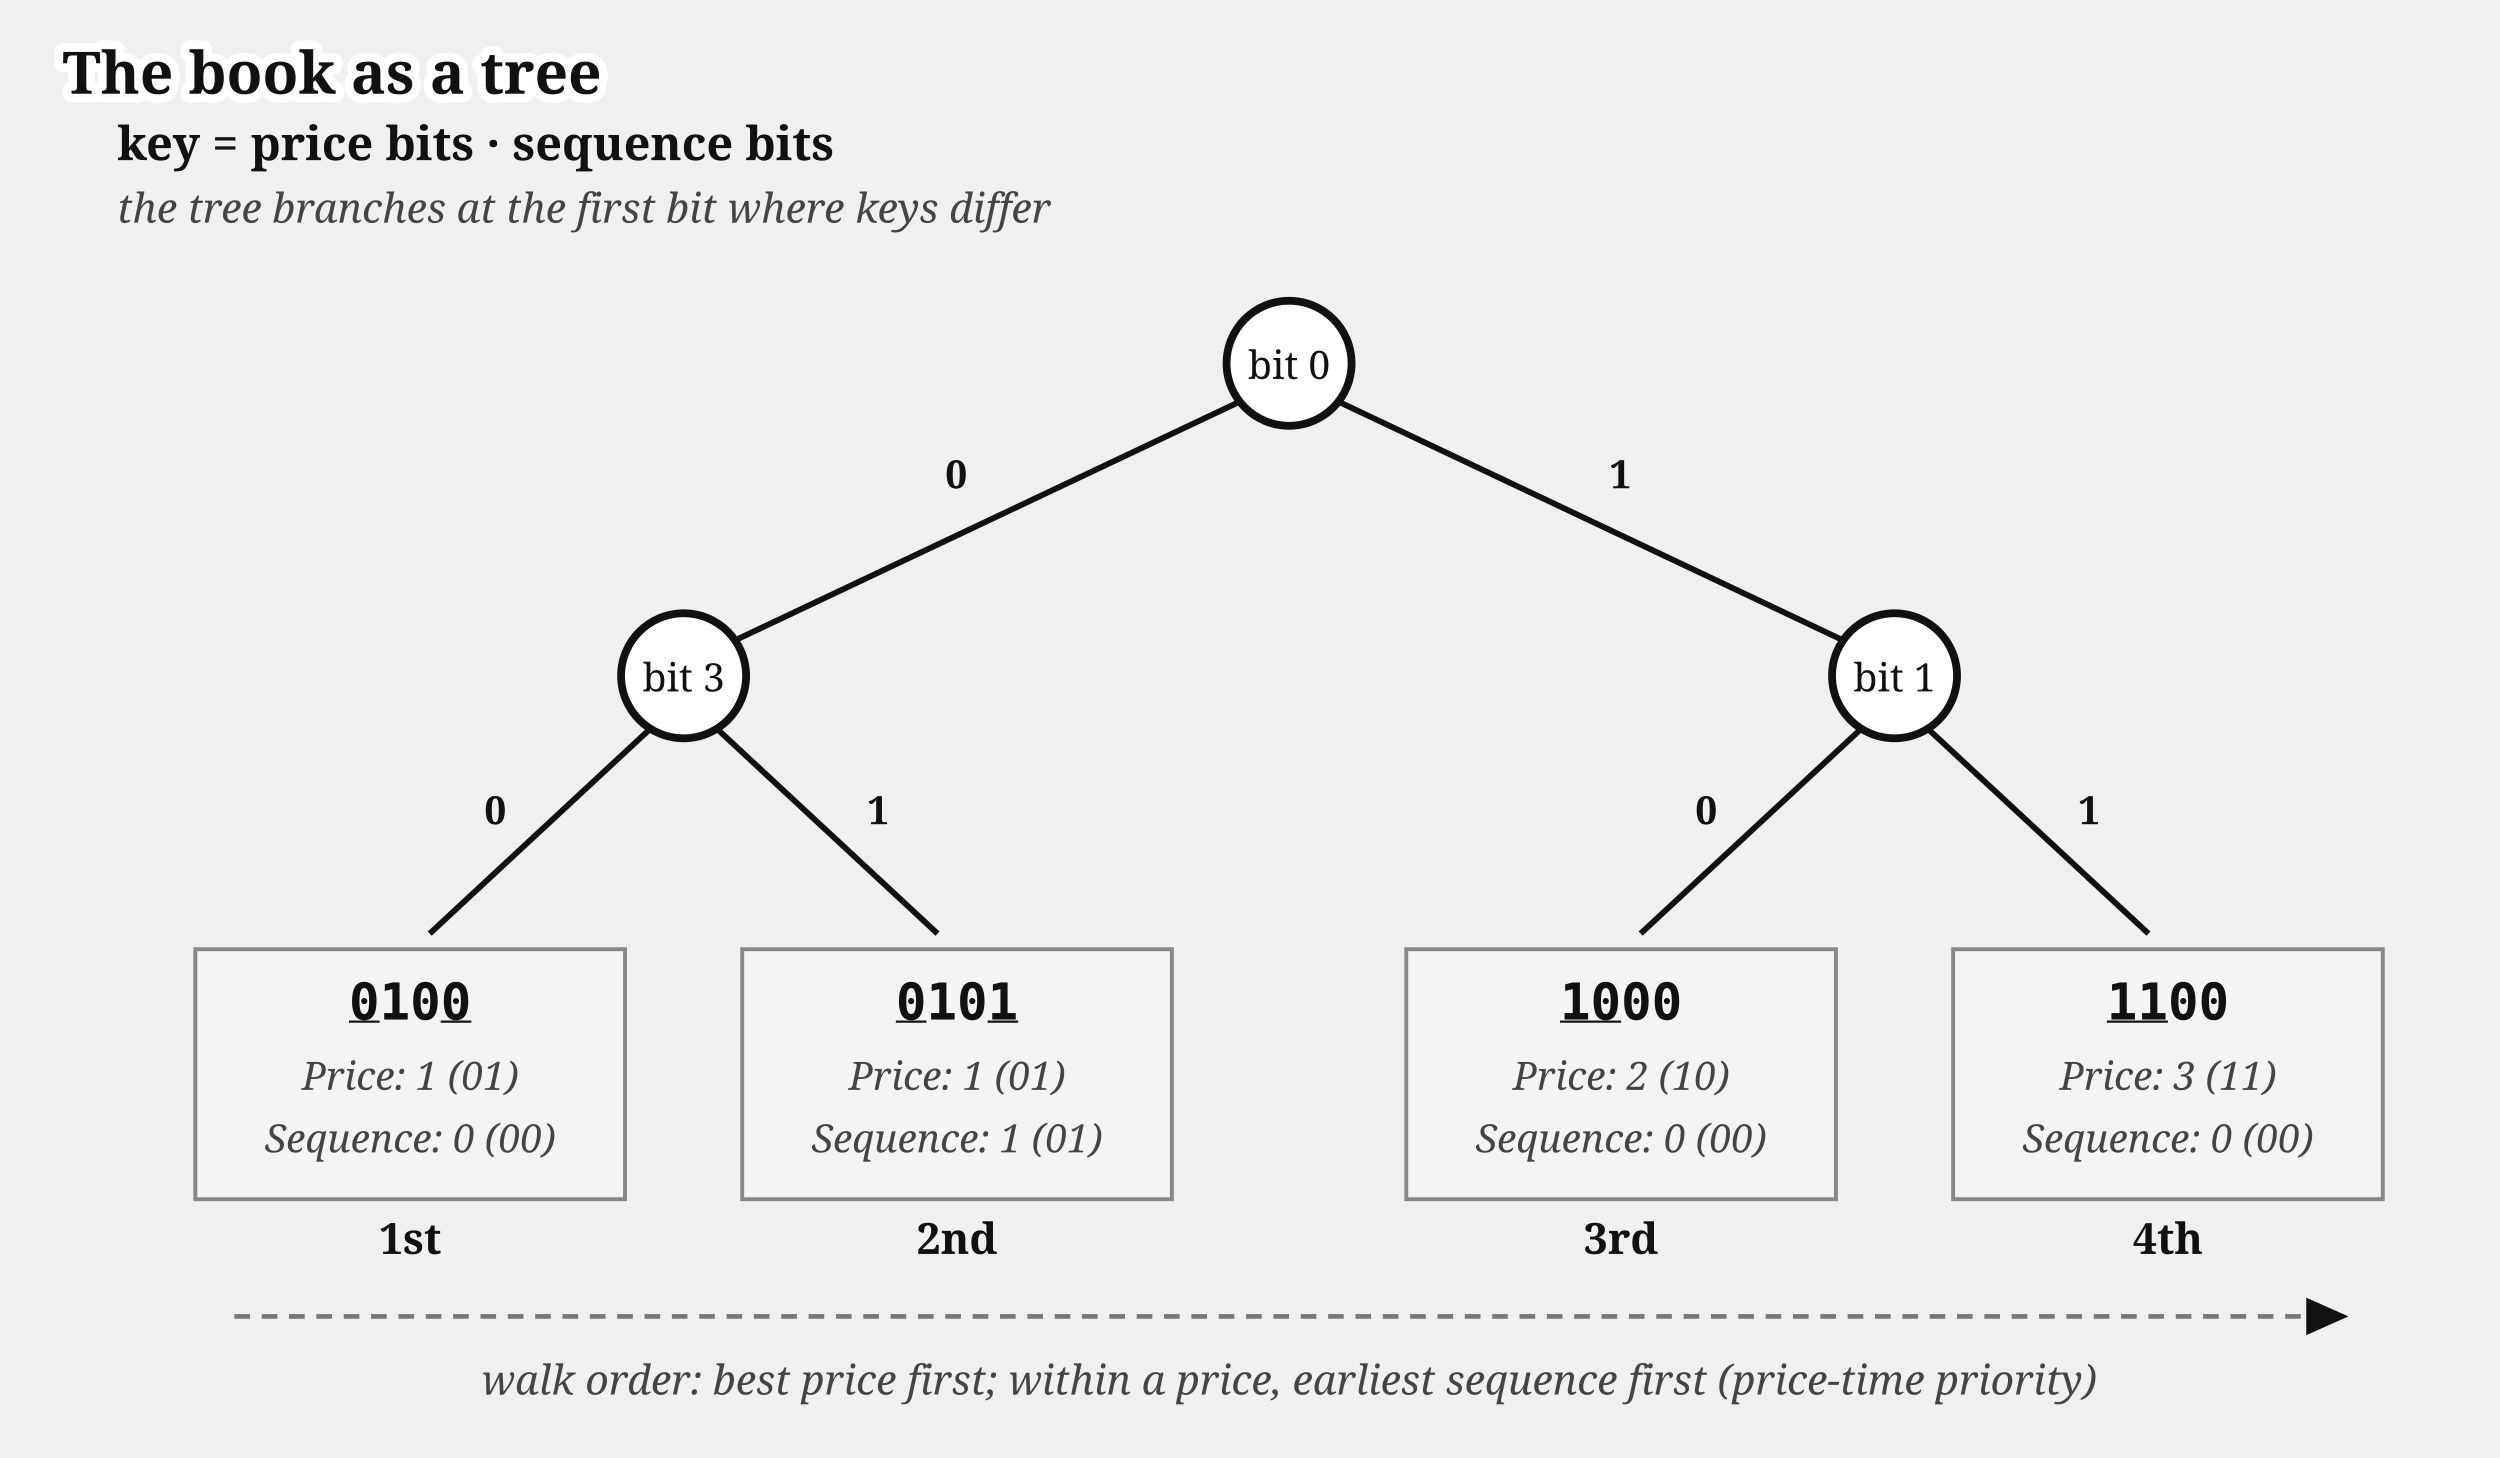
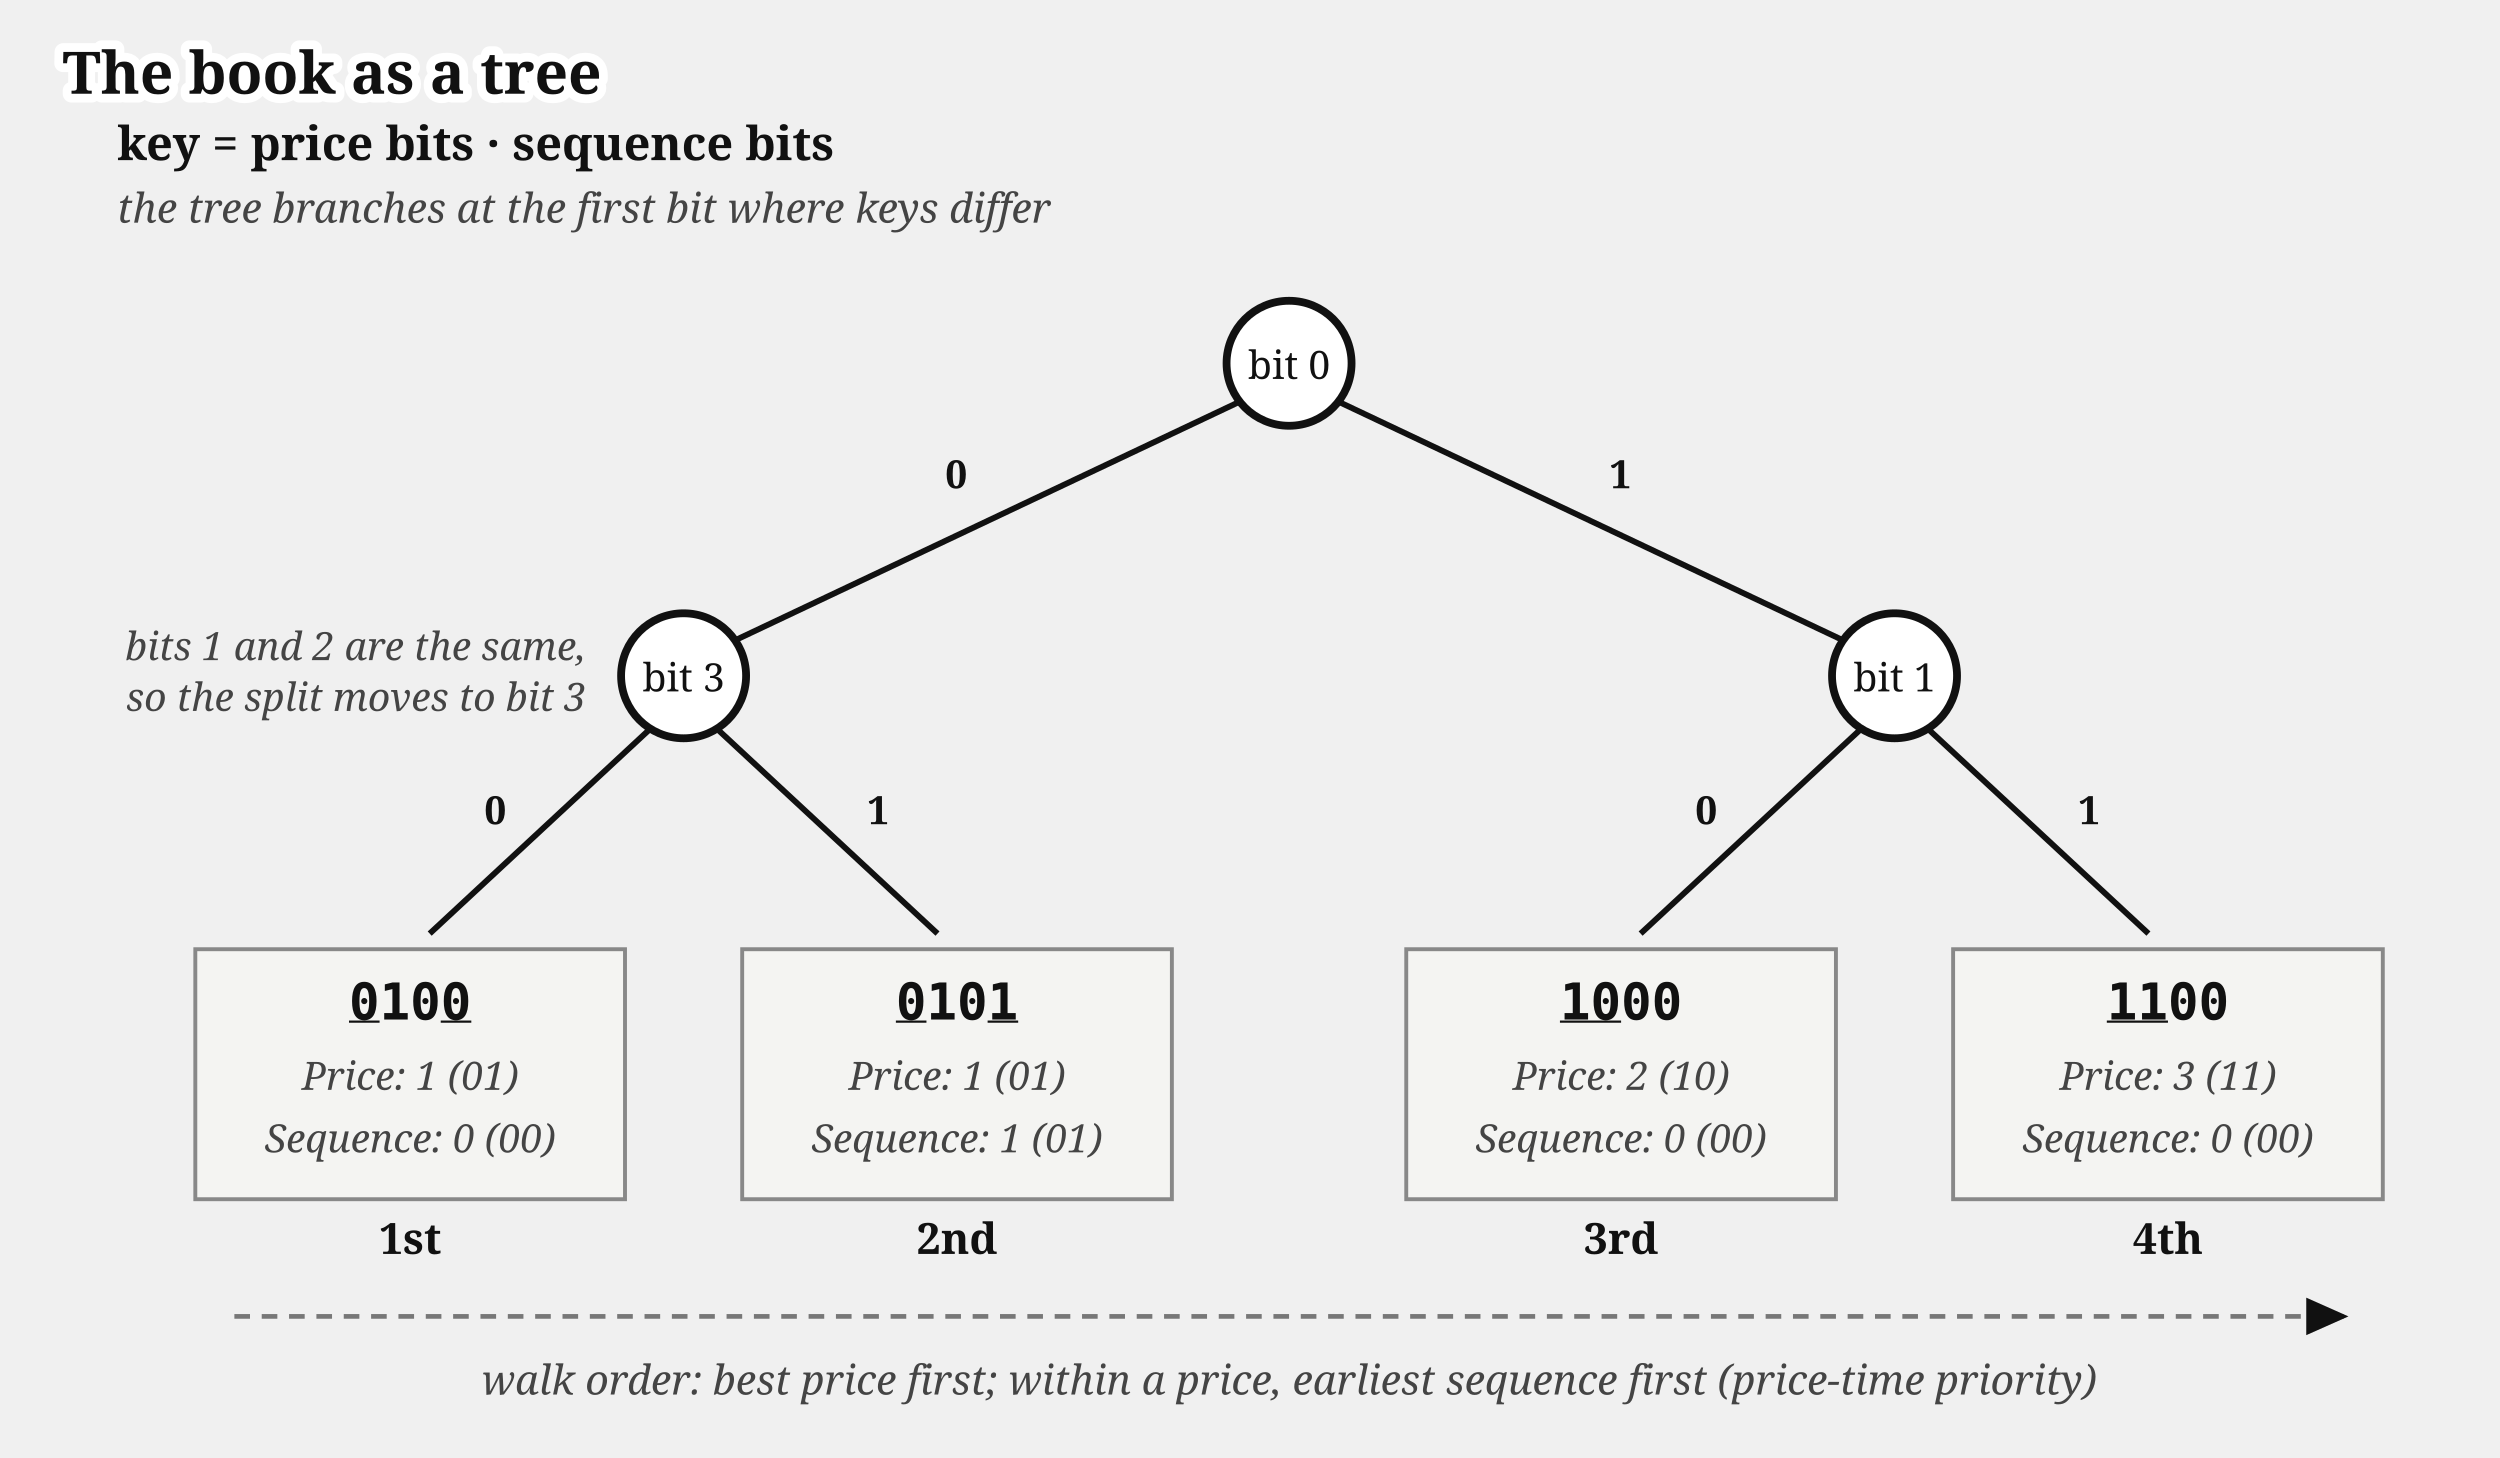
<svg xmlns="http://www.w3.org/2000/svg" viewBox="0 0 640 373" font-family="Gelasio, Georgia, serif" fill="#111">
  <text stroke="#fff" stroke-width="4.5" paint-order="stroke" stroke-linejoin="round" x="16" y="24" font-size="15" font-weight="bold">The book as a tree</text>
  <g transform="translate(0,13)">
    <defs>
      <marker id="order-book-critbit-arr" markerWidth="9" markerHeight="8" refX="8" refY="4" orient="auto">
        <path d="M0,0 L9,4 L0,8 z" fill="#111" />
      </marker>
    </defs>
    <text x="30" y="28" font-size="12" font-weight="bold">key = price bits · sequence bits</text>
    <text x="30" y="44" font-size="10.5" font-style="italic" fill="#444">the tree branches at the first bit where keys differ</text>
    <circle cx="330" cy="80" r="16" fill="#fff" stroke="#111" stroke-width="2" />
    <text x="330" y="84" font-size="10" text-anchor="middle">bit 0</text>
    <circle cx="175" cy="160" r="16" fill="#fff" stroke="#111" stroke-width="2" />
    <text x="175" y="164" font-size="10" text-anchor="middle">bit 3</text>
+     <text x="150" y="156" font-size="10" font-style="italic" fill="#444" text-anchor="end">bits 1 and 2 are the same,</text>
+     <text x="150" y="169" font-size="10" font-style="italic" fill="#444" text-anchor="end">so the split moves to bit 3</text>
    <circle cx="485" cy="160" r="16" fill="#fff" stroke="#111" stroke-width="2" />
    <text x="485" y="164" font-size="10" text-anchor="middle">bit 1</text>
    <line x1="317" y1="90" x2="188" y2="151" stroke="#111" stroke-width="1.5" />
    <text x="242" y="112" font-size="10" font-weight="bold">0</text>
    <line x1="343" y1="90" x2="472" y2="151" stroke="#111" stroke-width="1.5" />
    <text x="412" y="112" font-size="10" font-weight="bold">1</text>
    <line x1="166" y1="174" x2="110" y2="226" stroke="#111" stroke-width="1.5" />
    <text x="124" y="198" font-size="10" font-weight="bold">0</text>
    <line x1="184" y1="174" x2="240" y2="226" stroke="#111" stroke-width="1.5" />
    <text x="222" y="198" font-size="10" font-weight="bold">1</text>
    <line x1="476" y1="174" x2="420" y2="226" stroke="#111" stroke-width="1.5" />
    <text x="434" y="198" font-size="10" font-weight="bold">0</text>
    <line x1="494" y1="174" x2="550" y2="226" stroke="#111" stroke-width="1.5" />
    <text x="532" y="198" font-size="10" font-weight="bold">1</text>
    <rect x="50" y="230" width="110" height="64" fill="#f4f4f2" stroke="#888" stroke-width="1" />
    <text x="105" y="248" font-size="13" font-weight="bold" text-anchor="middle" font-family="'DejaVu Sans Mono', Menlo, monospace">
      <tspan text-decoration="underline">0</tspan>10<tspan text-decoration="underline">0</tspan>
    </text>
    <text x="105" y="266" font-size="10" font-style="italic" fill="#444" text-anchor="middle">Price: 1 (01)</text>
    <text x="105" y="282" font-size="10" font-style="italic" fill="#444" text-anchor="middle">Sequence: 0 (00)</text>
    <rect x="190" y="230" width="110" height="64" fill="#f4f4f2" stroke="#888" stroke-width="1" />
    <text x="245" y="248" font-size="13" font-weight="bold" text-anchor="middle" font-family="'DejaVu Sans Mono', Menlo, monospace">
      <tspan text-decoration="underline">0</tspan>10<tspan text-decoration="underline">1</tspan>
    </text>
    <text x="245" y="266" font-size="10" font-style="italic" fill="#444" text-anchor="middle">Price: 1 (01)</text>
    <text x="245" y="282" font-size="10" font-style="italic" fill="#444" text-anchor="middle">Sequence: 1 (01)</text>
    <rect x="360" y="230" width="110" height="64" fill="#f4f4f2" stroke="#888" stroke-width="1" />
    <text x="415" y="248" font-size="13" font-weight="bold" text-anchor="middle" font-family="'DejaVu Sans Mono', Menlo, monospace">
      <tspan text-decoration="underline">10</tspan>00</text>
    <text x="415" y="266" font-size="10" font-style="italic" fill="#444" text-anchor="middle">Price: 2 (10)</text>
    <text x="415" y="282" font-size="10" font-style="italic" fill="#444" text-anchor="middle">Sequence: 0 (00)</text>
    <rect x="500" y="230" width="110" height="64" fill="#f4f4f2" stroke="#888" stroke-width="1" />
    <text x="555" y="248" font-size="13" font-weight="bold" text-anchor="middle" font-family="'DejaVu Sans Mono', Menlo, monospace">
      <tspan text-decoration="underline">11</tspan>00</text>
    <text x="555" y="266" font-size="10" font-style="italic" fill="#444" text-anchor="middle">Price: 3 (11)</text>
    <text x="555" y="282" font-size="10" font-style="italic" fill="#444" text-anchor="middle">Sequence: 0 (00)</text>
    <text x="105" y="308" font-size="11" font-weight="bold" text-anchor="middle">1st</text>
    <text x="245" y="308" font-size="11" font-weight="bold" text-anchor="middle">2nd</text>
    <text x="415" y="308" font-size="11" font-weight="bold" text-anchor="middle">3rd</text>
    <text x="555" y="308" font-size="11" font-weight="bold" text-anchor="middle">4th</text>
    <path d="M 60,324 L 600,324" fill="none" stroke="#777" stroke-width="1.2" stroke-dasharray="4 3" marker-end="url(#order-book-critbit-arr)" />
    <text x="330" y="344" font-size="10.5" font-style="italic" fill="#444" text-anchor="middle">walk order: best price first; within a price, earliest sequence first (price-time priority)</text>
  </g>
</svg>
